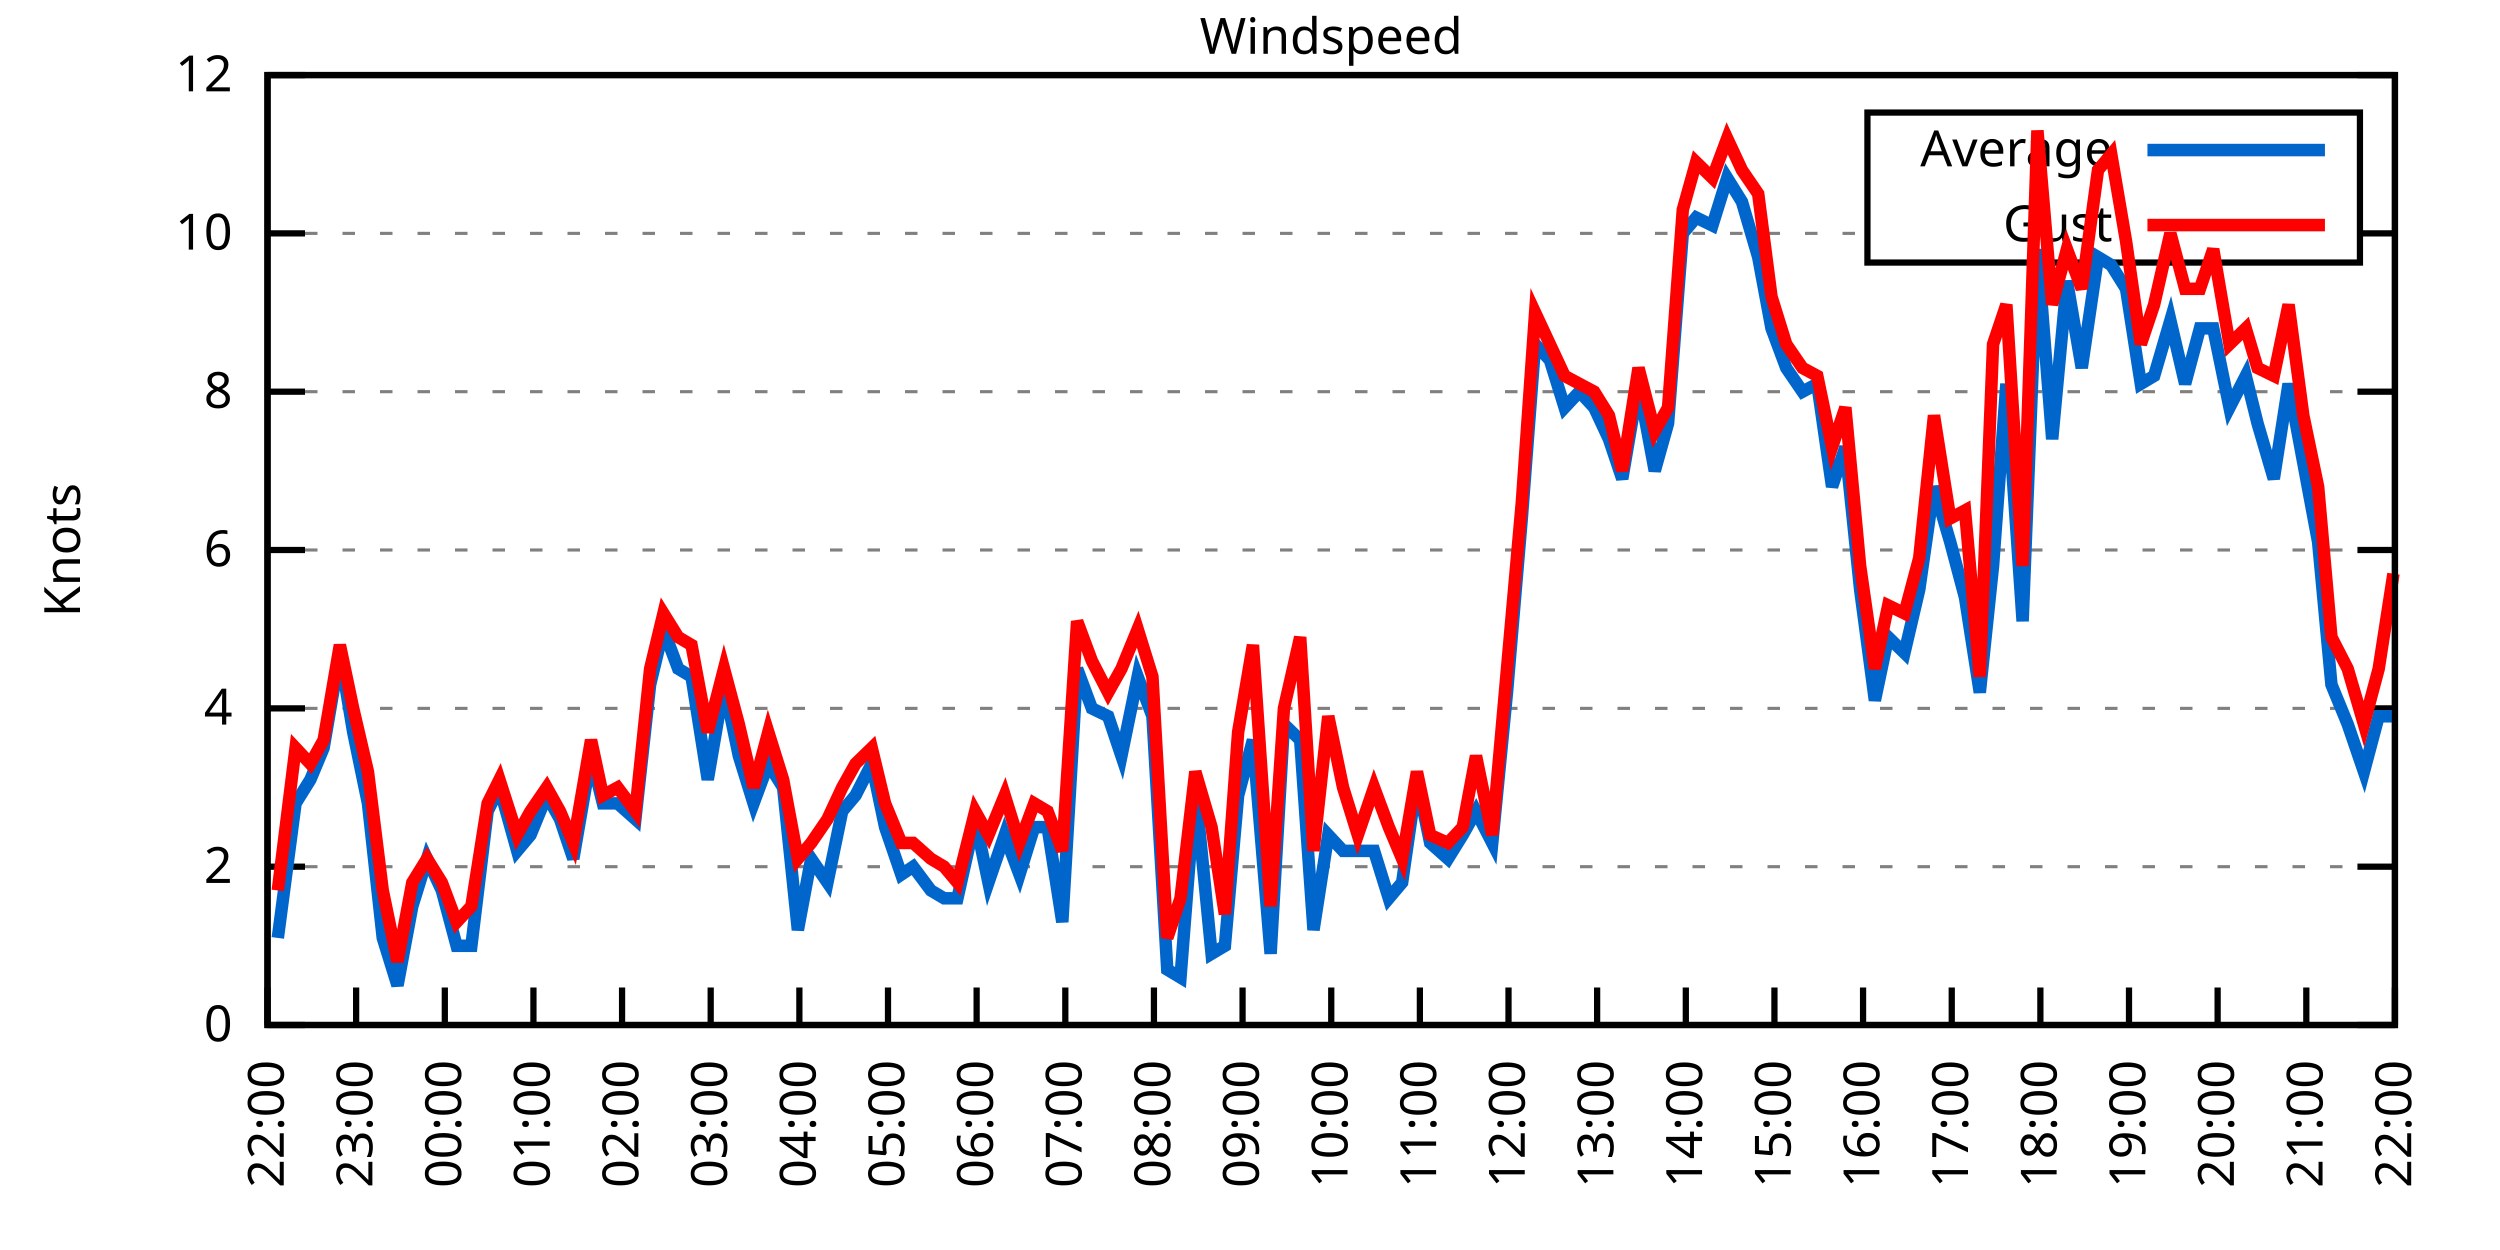
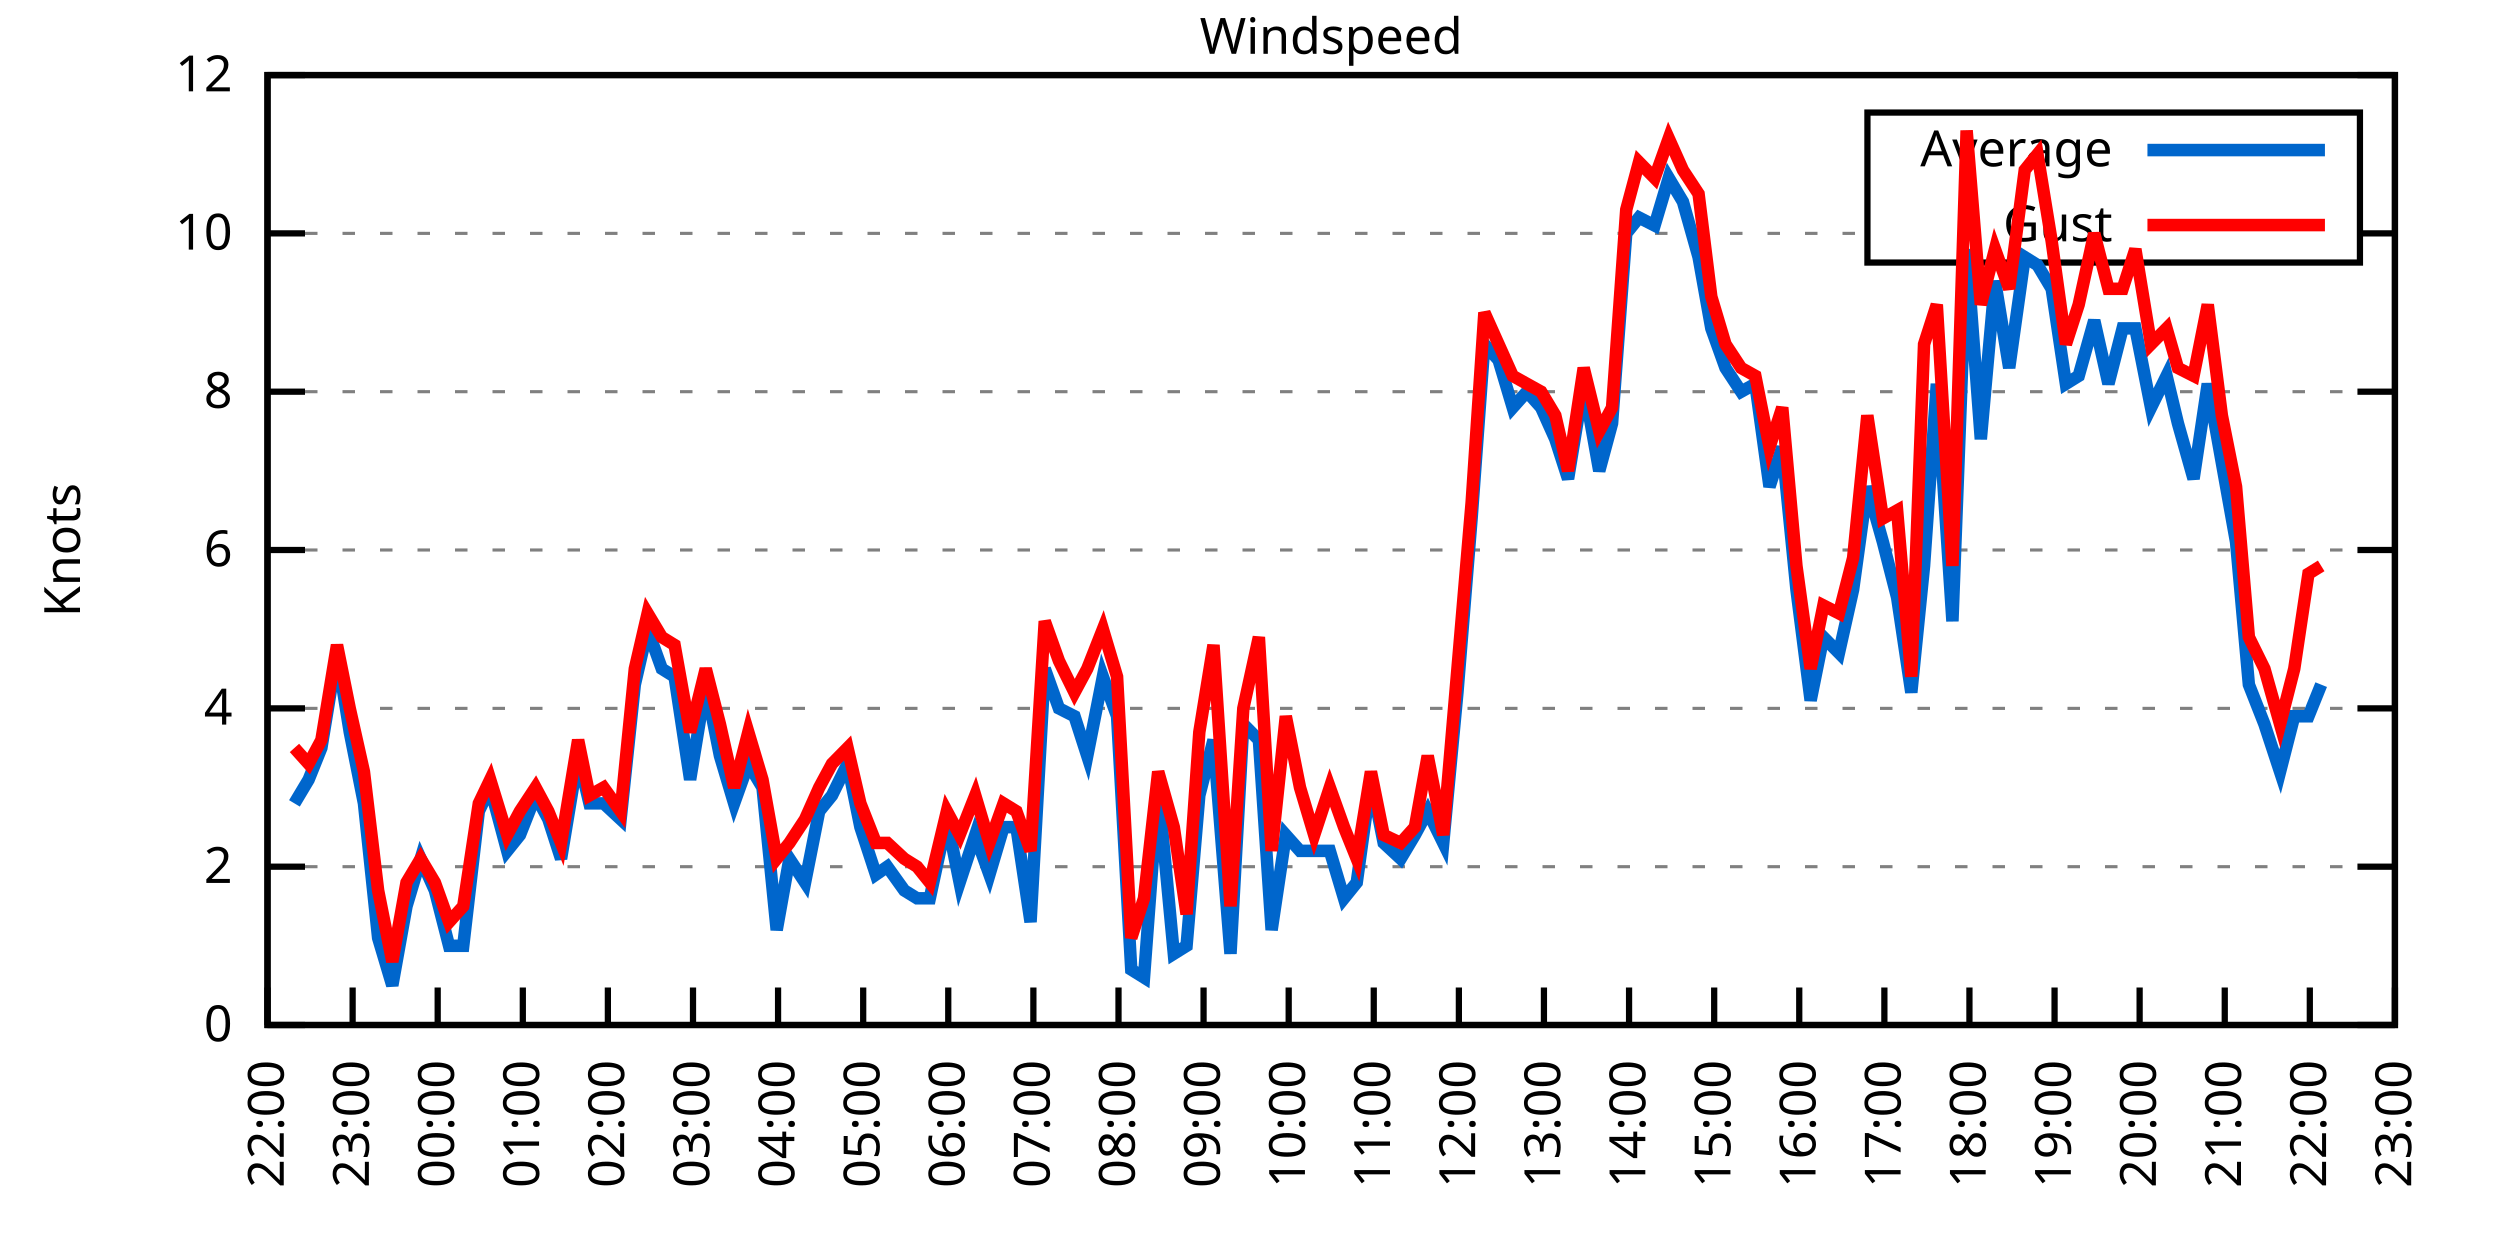
<svg xmlns="http://www.w3.org/2000/svg" xmlns:xlink="http://www.w3.org/1999/xlink" width="400" height="200" viewBox="0 0 400 200">
  <g id="gnuplot_canvas">
    <rect x="0" y="0" width="400" height="200" fill="none" />
    <defs>
      <circle id="gpDot" r="0.5" stroke-width="0.5" stroke="currentColor" />
      <path id="gpPt0" stroke-width="0.333" stroke="currentColor" d="M-1,0 h2 M0,-1 v2" />
      <path id="gpPt1" stroke-width="0.333" stroke="currentColor" d="M-1,-1 L1,1 M1,-1 L-1,1" />
      <path id="gpPt2" stroke-width="0.333" stroke="currentColor" d="M-1,0 L1,0 M0,-1 L0,1 M-1,-1 L1,1 M-1,1 L1,-1" />
      <rect id="gpPt3" stroke-width="0.333" stroke="currentColor" x="-1" y="-1" width="2" height="2" />
      <rect id="gpPt4" stroke-width="0.333" stroke="currentColor" fill="currentColor" x="-1" y="-1" width="2" height="2" />
      <circle id="gpPt5" stroke-width="0.333" stroke="currentColor" cx="0" cy="0" r="1" />
      <use xlink:href="#gpPt5" id="gpPt6" fill="currentColor" stroke="none" />
      <path id="gpPt7" stroke-width="0.333" stroke="currentColor" d="M0,-1.33 L-1.33,0.67 L1.33,0.67 z" />
      <use xlink:href="#gpPt7" id="gpPt8" fill="currentColor" stroke="none" />
      <use xlink:href="#gpPt7" id="gpPt9" stroke="currentColor" transform="rotate(180)" />
      <use xlink:href="#gpPt9" id="gpPt10" fill="currentColor" stroke="none" />
      <use xlink:href="#gpPt3" id="gpPt11" stroke="currentColor" transform="rotate(45)" />
      <use xlink:href="#gpPt11" id="gpPt12" fill="currentColor" stroke="none" />
      <path id="gpPt13" stroke-width="0.333" stroke="currentColor" d="M0,1.330 L1.265,0.411 L0.782,-1.067 L-0.782,-1.076 L-1.265,0.411 z" />
      <use xlink:href="#gpPt13" id="gpPt14" fill="currentColor" stroke="none" />
      <filter id="textbox" filterUnits="objectBoundingBox" x="0" y="0" height="1" width="1">
        <feFlood flood-color="white" flood-opacity="1" result="bgnd" />
        <feComposite in="SourceGraphic" in2="bgnd" operator="atop" />
      </filter>
      <filter id="greybox" filterUnits="objectBoundingBox" x="0" y="0" height="1" width="1">
        <feFlood flood-color="lightgrey" flood-opacity="1" result="grey" />
        <feComposite in="SourceGraphic" in2="grey" operator="atop" />
      </filter>
    </defs>
    <g fill="none" color="white" stroke="currentColor" stroke-width="1.00" stroke-linecap="butt" stroke-linejoin="miter">
</g>
    <g fill="none" color="black" stroke="currentColor" stroke-width="1.00" stroke-linecap="butt" stroke-linejoin="miter">
      <g stroke="none" shape-rendering="crispEdges">
        <polygon fill="rgb(255, 255, 255)" points="42.80,164.00 383.18,164.00 383.18,12.02 42.80,12.02 " />
      </g>
    </g>
    <g fill="none" color="black" stroke="currentColor" stroke-width="1.00" stroke-linecap="butt" stroke-linejoin="miter">
</g>
    <g fill="none" color="black" stroke="black" stroke-width="0.50" stroke-linecap="butt" stroke-linejoin="miter">
</g>
    <g fill="none" color="gray" stroke="currentColor" stroke-width="0.50" stroke-linecap="butt" stroke-linejoin="miter">
      <path stroke="gray" stroke-dasharray="2,4" class="gridline" d="M42.80,164.00 L383.19,164.00  " />
    </g>
    <g fill="none" color="gray" stroke="gray" stroke-width="1.00" stroke-linecap="butt" stroke-linejoin="miter">
</g>
    <g fill="none" color="black" stroke="currentColor" stroke-width="1.00" stroke-linecap="butt" stroke-linejoin="miter">
      <path stroke="black" d="M42.80,164.00 L48.80,164.00 M383.19,164.00 L377.19,164.00  " />
      <g transform="translate(37.20,166.60)" stroke="none" fill="black" font-family="Sans" font-size="8.00" text-anchor="end">
        <text>
          <tspan font-family="Sans"> 0</tspan>
        </text>
      </g>
    </g>
    <g fill="none" color="black" stroke="currentColor" stroke-width="1.00" stroke-linecap="butt" stroke-linejoin="miter">
</g>
    <g fill="none" color="black" stroke="black" stroke-width="0.50" stroke-linecap="butt" stroke-linejoin="miter">
</g>
    <g fill="none" color="gray" stroke="currentColor" stroke-width="0.50" stroke-linecap="butt" stroke-linejoin="miter">
      <path stroke="gray" stroke-dasharray="2,4" class="gridline" d="M42.80,138.67 L383.19,138.67  " />
    </g>
    <g fill="none" color="gray" stroke="gray" stroke-width="1.00" stroke-linecap="butt" stroke-linejoin="miter">
</g>
    <g fill="none" color="black" stroke="currentColor" stroke-width="1.00" stroke-linecap="butt" stroke-linejoin="miter">
      <path stroke="black" d="M42.80,138.67 L48.80,138.67 M383.19,138.67 L377.19,138.67  " />
      <g transform="translate(37.20,141.27)" stroke="none" fill="black" font-family="Sans" font-size="8.00" text-anchor="end">
        <text>
          <tspan font-family="Sans"> 2</tspan>
        </text>
      </g>
    </g>
    <g fill="none" color="black" stroke="currentColor" stroke-width="1.00" stroke-linecap="butt" stroke-linejoin="miter">
</g>
    <g fill="none" color="black" stroke="black" stroke-width="0.50" stroke-linecap="butt" stroke-linejoin="miter">
</g>
    <g fill="none" color="gray" stroke="currentColor" stroke-width="0.50" stroke-linecap="butt" stroke-linejoin="miter">
      <path stroke="gray" stroke-dasharray="2,4" class="gridline" d="M42.80,113.34 L383.19,113.34  " />
    </g>
    <g fill="none" color="gray" stroke="gray" stroke-width="1.00" stroke-linecap="butt" stroke-linejoin="miter">
</g>
    <g fill="none" color="black" stroke="currentColor" stroke-width="1.00" stroke-linecap="butt" stroke-linejoin="miter">
      <path stroke="black" d="M42.80,113.34 L48.80,113.34 M383.19,113.34 L377.19,113.34  " />
      <g transform="translate(37.20,115.94)" stroke="none" fill="black" font-family="Sans" font-size="8.00" text-anchor="end">
        <text>
          <tspan font-family="Sans"> 4</tspan>
        </text>
      </g>
    </g>
    <g fill="none" color="black" stroke="currentColor" stroke-width="1.00" stroke-linecap="butt" stroke-linejoin="miter">
</g>
    <g fill="none" color="black" stroke="black" stroke-width="0.50" stroke-linecap="butt" stroke-linejoin="miter">
</g>
    <g fill="none" color="gray" stroke="currentColor" stroke-width="0.50" stroke-linecap="butt" stroke-linejoin="miter">
      <path stroke="gray" stroke-dasharray="2,4" class="gridline" d="M42.80,88.00 L383.19,88.00  " />
    </g>
    <g fill="none" color="gray" stroke="gray" stroke-width="1.00" stroke-linecap="butt" stroke-linejoin="miter">
</g>
    <g fill="none" color="black" stroke="currentColor" stroke-width="1.00" stroke-linecap="butt" stroke-linejoin="miter">
      <path stroke="black" d="M42.80,88.00 L48.80,88.00 M383.19,88.00 L377.19,88.00  " />
      <g transform="translate(37.20,90.60)" stroke="none" fill="black" font-family="Sans" font-size="8.00" text-anchor="end">
        <text>
          <tspan font-family="Sans"> 6</tspan>
        </text>
      </g>
    </g>
    <g fill="none" color="black" stroke="currentColor" stroke-width="1.00" stroke-linecap="butt" stroke-linejoin="miter">
</g>
    <g fill="none" color="black" stroke="black" stroke-width="0.50" stroke-linecap="butt" stroke-linejoin="miter">
</g>
    <g fill="none" color="gray" stroke="currentColor" stroke-width="0.50" stroke-linecap="butt" stroke-linejoin="miter">
      <path stroke="gray" stroke-dasharray="2,4" class="gridline" d="M42.80,62.67 L383.19,62.67  " />
    </g>
    <g fill="none" color="gray" stroke="gray" stroke-width="1.00" stroke-linecap="butt" stroke-linejoin="miter">
</g>
    <g fill="none" color="black" stroke="currentColor" stroke-width="1.00" stroke-linecap="butt" stroke-linejoin="miter">
      <path stroke="black" d="M42.80,62.67 L48.80,62.67 M383.19,62.67 L377.19,62.67  " />
      <g transform="translate(37.20,65.27)" stroke="none" fill="black" font-family="Sans" font-size="8.00" text-anchor="end">
        <text>
          <tspan font-family="Sans"> 8</tspan>
        </text>
      </g>
    </g>
    <g fill="none" color="black" stroke="currentColor" stroke-width="1.00" stroke-linecap="butt" stroke-linejoin="miter">
</g>
    <g fill="none" color="black" stroke="black" stroke-width="0.50" stroke-linecap="butt" stroke-linejoin="miter">
</g>
    <g fill="none" color="gray" stroke="currentColor" stroke-width="0.50" stroke-linecap="butt" stroke-linejoin="miter">
      <path stroke="gray" stroke-dasharray="2,4" class="gridline" d="M42.80,37.34 L298.79,37.34 M377.59,37.34 L383.19,37.34  " />
    </g>
    <g fill="none" color="gray" stroke="gray" stroke-width="1.00" stroke-linecap="butt" stroke-linejoin="miter">
</g>
    <g fill="none" color="black" stroke="currentColor" stroke-width="1.00" stroke-linecap="butt" stroke-linejoin="miter">
      <path stroke="black" d="M42.80,37.34 L48.80,37.34 M383.19,37.34 L377.19,37.34  " />
      <g transform="translate(37.20,39.94)" stroke="none" fill="black" font-family="Sans" font-size="8.00" text-anchor="end">
        <text>
          <tspan font-family="Sans"> 10</tspan>
        </text>
      </g>
    </g>
    <g fill="none" color="black" stroke="currentColor" stroke-width="1.00" stroke-linecap="butt" stroke-linejoin="miter">
</g>
    <g fill="none" color="black" stroke="black" stroke-width="0.50" stroke-linecap="butt" stroke-linejoin="miter">
</g>
    <g fill="none" color="gray" stroke="currentColor" stroke-width="0.50" stroke-linecap="butt" stroke-linejoin="miter">
      <path stroke="gray" stroke-dasharray="2,4" class="gridline" d="M42.80,12.01 L383.19,12.01  " />
    </g>
    <g fill="none" color="gray" stroke="gray" stroke-width="1.00" stroke-linecap="butt" stroke-linejoin="miter">
</g>
    <g fill="none" color="black" stroke="currentColor" stroke-width="1.00" stroke-linecap="butt" stroke-linejoin="miter">
      <path stroke="black" d="M42.80,12.01 L48.80,12.01 M383.19,12.01 L377.19,12.01  " />
      <g transform="translate(37.20,14.61)" stroke="none" fill="black" font-family="Sans" font-size="8.00" text-anchor="end">
        <text>
          <tspan font-family="Sans"> 12</tspan>
        </text>
      </g>
    </g>
    <g fill="none" color="black" stroke="currentColor" stroke-width="1.00" stroke-linecap="butt" stroke-linejoin="miter">
      <path stroke="black" d="M42.80,164.00 L42.80,158.00  " />
      <g transform="translate(45.40,169.60) rotate(270.00)" stroke="none" fill="black" font-family="Sans" font-size="8.00" text-anchor="end">
        <text>
          <tspan font-family="Sans">22:00</tspan>
        </text>
      </g>
    </g>
    <g fill="none" color="black" stroke="currentColor" stroke-width="1.00" stroke-linecap="butt" stroke-linejoin="miter">
-       <path stroke="black" d="M56.98,164.00 L56.98,158.00  " />
-       <g transform="translate(59.58,169.60) rotate(270.00)" stroke="none" fill="black" font-family="Sans" font-size="8.00" text-anchor="end">
+       <path stroke="black" d="M56.42,164.00 L56.42,158.00  " />
+       <g transform="translate(59.02,169.60) rotate(270.00)" stroke="none" fill="black" font-family="Sans" font-size="8.00" text-anchor="end">
        <text>
          <tspan font-family="Sans">23:00</tspan>
        </text>
      </g>
    </g>
    <g fill="none" color="black" stroke="currentColor" stroke-width="1.00" stroke-linecap="butt" stroke-linejoin="miter">
-       <path stroke="black" d="M71.17,164.00 L71.17,158.00  " />
-       <g transform="translate(73.77,169.60) rotate(270.00)" stroke="none" fill="black" font-family="Sans" font-size="8.00" text-anchor="end">
+       <path stroke="black" d="M70.03,164.00 L70.03,158.00  " />
+       <g transform="translate(72.63,169.60) rotate(270.00)" stroke="none" fill="black" font-family="Sans" font-size="8.00" text-anchor="end">
        <text>
          <tspan font-family="Sans">00:00</tspan>
        </text>
      </g>
    </g>
    <g fill="none" color="black" stroke="currentColor" stroke-width="1.00" stroke-linecap="butt" stroke-linejoin="miter">
-       <path stroke="black" d="M85.35,164.00 L85.35,158.00  " />
-       <g transform="translate(87.95,169.60) rotate(270.00)" stroke="none" fill="black" font-family="Sans" font-size="8.00" text-anchor="end">
+       <path stroke="black" d="M83.65,164.00 L83.65,158.00  " />
+       <g transform="translate(86.25,169.60) rotate(270.00)" stroke="none" fill="black" font-family="Sans" font-size="8.00" text-anchor="end">
        <text>
          <tspan font-family="Sans">01:00</tspan>
        </text>
      </g>
    </g>
    <g fill="none" color="black" stroke="currentColor" stroke-width="1.00" stroke-linecap="butt" stroke-linejoin="miter">
-       <path stroke="black" d="M99.53,164.00 L99.53,158.00  " />
-       <g transform="translate(102.13,169.60) rotate(270.00)" stroke="none" fill="black" font-family="Sans" font-size="8.00" text-anchor="end">
+       <path stroke="black" d="M97.26,164.00 L97.26,158.00  " />
+       <g transform="translate(99.86,169.60) rotate(270.00)" stroke="none" fill="black" font-family="Sans" font-size="8.00" text-anchor="end">
        <text>
          <tspan font-family="Sans">02:00</tspan>
        </text>
      </g>
    </g>
    <g fill="none" color="black" stroke="currentColor" stroke-width="1.00" stroke-linecap="butt" stroke-linejoin="miter">
-       <path stroke="black" d="M113.71,164.00 L113.71,158.00  " />
-       <g transform="translate(116.31,169.60) rotate(270.00)" stroke="none" fill="black" font-family="Sans" font-size="8.00" text-anchor="end">
+       <path stroke="black" d="M110.88,164.00 L110.88,158.00  " />
+       <g transform="translate(113.48,169.60) rotate(270.00)" stroke="none" fill="black" font-family="Sans" font-size="8.00" text-anchor="end">
        <text>
          <tspan font-family="Sans">03:00</tspan>
        </text>
      </g>
    </g>
    <g fill="none" color="black" stroke="currentColor" stroke-width="1.00" stroke-linecap="butt" stroke-linejoin="miter">
-       <path stroke="black" d="M127.90,164.00 L127.90,158.00  " />
-       <g transform="translate(130.50,169.60) rotate(270.00)" stroke="none" fill="black" font-family="Sans" font-size="8.00" text-anchor="end">
+       <path stroke="black" d="M124.49,164.00 L124.49,158.00  " />
+       <g transform="translate(127.09,169.60) rotate(270.00)" stroke="none" fill="black" font-family="Sans" font-size="8.00" text-anchor="end">
        <text>
          <tspan font-family="Sans">04:00</tspan>
        </text>
      </g>
    </g>
    <g fill="none" color="black" stroke="currentColor" stroke-width="1.00" stroke-linecap="butt" stroke-linejoin="miter">
-       <path stroke="black" d="M142.08,164.00 L142.08,158.00  " />
-       <g transform="translate(144.68,169.60) rotate(270.00)" stroke="none" fill="black" font-family="Sans" font-size="8.00" text-anchor="end">
+       <path stroke="black" d="M138.11,164.00 L138.11,158.00  " />
+       <g transform="translate(140.71,169.60) rotate(270.00)" stroke="none" fill="black" font-family="Sans" font-size="8.00" text-anchor="end">
        <text>
          <tspan font-family="Sans">05:00</tspan>
        </text>
      </g>
    </g>
    <g fill="none" color="black" stroke="currentColor" stroke-width="1.00" stroke-linecap="butt" stroke-linejoin="miter">
-       <path stroke="black" d="M156.26,164.00 L156.26,158.00  " />
-       <g transform="translate(158.86,169.60) rotate(270.00)" stroke="none" fill="black" font-family="Sans" font-size="8.00" text-anchor="end">
+       <path stroke="black" d="M151.72,164.00 L151.72,158.00  " />
+       <g transform="translate(154.32,169.60) rotate(270.00)" stroke="none" fill="black" font-family="Sans" font-size="8.00" text-anchor="end">
        <text>
          <tspan font-family="Sans">06:00</tspan>
        </text>
      </g>
    </g>
    <g fill="none" color="black" stroke="currentColor" stroke-width="1.00" stroke-linecap="butt" stroke-linejoin="miter">
-       <path stroke="black" d="M170.45,164.00 L170.45,158.00  " />
-       <g transform="translate(173.05,169.60) rotate(270.00)" stroke="none" fill="black" font-family="Sans" font-size="8.00" text-anchor="end">
+       <path stroke="black" d="M165.34,164.00 L165.34,158.00  " />
+       <g transform="translate(167.94,169.60) rotate(270.00)" stroke="none" fill="black" font-family="Sans" font-size="8.00" text-anchor="end">
        <text>
          <tspan font-family="Sans">07:00</tspan>
        </text>
      </g>
    </g>
    <g fill="none" color="black" stroke="currentColor" stroke-width="1.00" stroke-linecap="butt" stroke-linejoin="miter">
-       <path stroke="black" d="M184.63,164.00 L184.63,158.00  " />
-       <g transform="translate(187.23,169.60) rotate(270.00)" stroke="none" fill="black" font-family="Sans" font-size="8.00" text-anchor="end">
+       <path stroke="black" d="M178.96,164.00 L178.96,158.00  " />
+       <g transform="translate(181.56,169.60) rotate(270.00)" stroke="none" fill="black" font-family="Sans" font-size="8.00" text-anchor="end">
        <text>
          <tspan font-family="Sans">08:00</tspan>
        </text>
      </g>
    </g>
    <g fill="none" color="black" stroke="currentColor" stroke-width="1.00" stroke-linecap="butt" stroke-linejoin="miter">
-       <path stroke="black" d="M198.81,164.00 L198.81,158.00  " />
-       <g transform="translate(201.41,169.60) rotate(270.00)" stroke="none" fill="black" font-family="Sans" font-size="8.00" text-anchor="end">
+       <path stroke="black" d="M192.57,164.00 L192.57,158.00  " />
+       <g transform="translate(195.17,169.60) rotate(270.00)" stroke="none" fill="black" font-family="Sans" font-size="8.00" text-anchor="end">
        <text>
          <tspan font-family="Sans">09:00</tspan>
        </text>
      </g>
    </g>
    <g fill="none" color="black" stroke="currentColor" stroke-width="1.00" stroke-linecap="butt" stroke-linejoin="miter">
-       <path stroke="black" d="M213.00,164.00 L213.00,158.00  " />
-       <g transform="translate(215.60,169.60) rotate(270.00)" stroke="none" fill="black" font-family="Sans" font-size="8.00" text-anchor="end">
+       <path stroke="black" d="M206.19,164.00 L206.19,158.00  " />
+       <g transform="translate(208.79,169.60) rotate(270.00)" stroke="none" fill="black" font-family="Sans" font-size="8.00" text-anchor="end">
        <text>
          <tspan font-family="Sans">10:00</tspan>
        </text>
      </g>
    </g>
    <g fill="none" color="black" stroke="currentColor" stroke-width="1.00" stroke-linecap="butt" stroke-linejoin="miter">
-       <path stroke="black" d="M227.18,164.00 L227.18,158.00  " />
-       <g transform="translate(229.78,169.60) rotate(270.00)" stroke="none" fill="black" font-family="Sans" font-size="8.00" text-anchor="end">
+       <path stroke="black" d="M219.80,164.00 L219.80,158.00  " />
+       <g transform="translate(222.40,169.60) rotate(270.00)" stroke="none" fill="black" font-family="Sans" font-size="8.00" text-anchor="end">
        <text>
          <tspan font-family="Sans">11:00</tspan>
        </text>
      </g>
    </g>
    <g fill="none" color="black" stroke="currentColor" stroke-width="1.00" stroke-linecap="butt" stroke-linejoin="miter">
-       <path stroke="black" d="M241.36,164.00 L241.36,158.00  " />
-       <g transform="translate(243.96,169.60) rotate(270.00)" stroke="none" fill="black" font-family="Sans" font-size="8.00" text-anchor="end">
+       <path stroke="black" d="M233.42,164.00 L233.42,158.00  " />
+       <g transform="translate(236.02,169.60) rotate(270.00)" stroke="none" fill="black" font-family="Sans" font-size="8.00" text-anchor="end">
        <text>
          <tspan font-family="Sans">12:00</tspan>
        </text>
      </g>
    </g>
    <g fill="none" color="black" stroke="currentColor" stroke-width="1.00" stroke-linecap="butt" stroke-linejoin="miter">
-       <path stroke="black" d="M255.54,164.00 L255.54,158.00  " />
-       <g transform="translate(258.14,169.60) rotate(270.00)" stroke="none" fill="black" font-family="Sans" font-size="8.00" text-anchor="end">
+       <path stroke="black" d="M247.03,164.00 L247.03,158.00  " />
+       <g transform="translate(249.63,169.60) rotate(270.00)" stroke="none" fill="black" font-family="Sans" font-size="8.00" text-anchor="end">
        <text>
          <tspan font-family="Sans">13:00</tspan>
        </text>
      </g>
    </g>
    <g fill="none" color="black" stroke="currentColor" stroke-width="1.00" stroke-linecap="butt" stroke-linejoin="miter">
-       <path stroke="black" d="M269.73,164.00 L269.73,158.00  " />
-       <g transform="translate(272.33,169.60) rotate(270.00)" stroke="none" fill="black" font-family="Sans" font-size="8.00" text-anchor="end">
+       <path stroke="black" d="M260.65,164.00 L260.65,158.00  " />
+       <g transform="translate(263.25,169.60) rotate(270.00)" stroke="none" fill="black" font-family="Sans" font-size="8.00" text-anchor="end">
        <text>
          <tspan font-family="Sans">14:00</tspan>
        </text>
      </g>
    </g>
    <g fill="none" color="black" stroke="currentColor" stroke-width="1.00" stroke-linecap="butt" stroke-linejoin="miter">
-       <path stroke="black" d="M283.91,164.00 L283.91,158.00  " />
-       <g transform="translate(286.51,169.60) rotate(270.00)" stroke="none" fill="black" font-family="Sans" font-size="8.00" text-anchor="end">
+       <path stroke="black" d="M274.27,164.00 L274.27,158.00  " />
+       <g transform="translate(276.87,169.60) rotate(270.00)" stroke="none" fill="black" font-family="Sans" font-size="8.00" text-anchor="end">
        <text>
          <tspan font-family="Sans">15:00</tspan>
        </text>
      </g>
    </g>
    <g fill="none" color="black" stroke="currentColor" stroke-width="1.00" stroke-linecap="butt" stroke-linejoin="miter">
-       <path stroke="black" d="M298.09,164.00 L298.09,158.00  " />
-       <g transform="translate(300.69,169.60) rotate(270.00)" stroke="none" fill="black" font-family="Sans" font-size="8.00" text-anchor="end">
+       <path stroke="black" d="M287.88,164.00 L287.88,158.00  " />
+       <g transform="translate(290.48,169.60) rotate(270.00)" stroke="none" fill="black" font-family="Sans" font-size="8.00" text-anchor="end">
        <text>
          <tspan font-family="Sans">16:00</tspan>
        </text>
      </g>
    </g>
    <g fill="none" color="black" stroke="currentColor" stroke-width="1.00" stroke-linecap="butt" stroke-linejoin="miter">
-       <path stroke="black" d="M312.28,164.00 L312.28,158.00  " />
-       <g transform="translate(314.88,169.60) rotate(270.00)" stroke="none" fill="black" font-family="Sans" font-size="8.00" text-anchor="end">
+       <path stroke="black" d="M301.50,164.00 L301.50,158.00  " />
+       <g transform="translate(304.10,169.60) rotate(270.00)" stroke="none" fill="black" font-family="Sans" font-size="8.00" text-anchor="end">
        <text>
          <tspan font-family="Sans">17:00</tspan>
        </text>
      </g>
    </g>
    <g fill="none" color="black" stroke="currentColor" stroke-width="1.00" stroke-linecap="butt" stroke-linejoin="miter">
-       <path stroke="black" d="M326.46,164.00 L326.46,158.00  " />
-       <g transform="translate(329.06,169.60) rotate(270.00)" stroke="none" fill="black" font-family="Sans" font-size="8.00" text-anchor="end">
+       <path stroke="black" d="M315.11,164.00 L315.11,158.00  " />
+       <g transform="translate(317.71,169.60) rotate(270.00)" stroke="none" fill="black" font-family="Sans" font-size="8.00" text-anchor="end">
        <text>
          <tspan font-family="Sans">18:00</tspan>
        </text>
      </g>
    </g>
    <g fill="none" color="black" stroke="currentColor" stroke-width="1.00" stroke-linecap="butt" stroke-linejoin="miter">
-       <path stroke="black" d="M340.64,164.00 L340.64,158.00  " />
-       <g transform="translate(343.24,169.60) rotate(270.00)" stroke="none" fill="black" font-family="Sans" font-size="8.00" text-anchor="end">
+       <path stroke="black" d="M328.73,164.00 L328.73,158.00  " />
+       <g transform="translate(331.33,169.60) rotate(270.00)" stroke="none" fill="black" font-family="Sans" font-size="8.00" text-anchor="end">
        <text>
          <tspan font-family="Sans">19:00</tspan>
        </text>
      </g>
    </g>
    <g fill="none" color="black" stroke="currentColor" stroke-width="1.00" stroke-linecap="butt" stroke-linejoin="miter">
-       <path stroke="black" d="M354.82,164.00 L354.82,158.00  " />
-       <g transform="translate(357.42,169.60) rotate(270.00)" stroke="none" fill="black" font-family="Sans" font-size="8.00" text-anchor="end">
+       <path stroke="black" d="M342.34,164.00 L342.34,158.00  " />
+       <g transform="translate(344.94,169.60) rotate(270.00)" stroke="none" fill="black" font-family="Sans" font-size="8.00" text-anchor="end">
        <text>
          <tspan font-family="Sans">20:00</tspan>
        </text>
      </g>
    </g>
    <g fill="none" color="black" stroke="currentColor" stroke-width="1.00" stroke-linecap="butt" stroke-linejoin="miter">
-       <path stroke="black" d="M369.01,164.00 L369.01,158.00  " />
-       <g transform="translate(371.61,169.60) rotate(270.00)" stroke="none" fill="black" font-family="Sans" font-size="8.00" text-anchor="end">
+       <path stroke="black" d="M355.96,164.00 L355.96,158.00  " />
+       <g transform="translate(358.56,169.60) rotate(270.00)" stroke="none" fill="black" font-family="Sans" font-size="8.00" text-anchor="end">
        <text>
          <tspan font-family="Sans">21:00</tspan>
+         </text>
+       </g>
+     </g>
+     <g fill="none" color="black" stroke="currentColor" stroke-width="1.00" stroke-linecap="butt" stroke-linejoin="miter">
+       <path stroke="black" d="M369.57,164.00 L369.57,158.00  " />
+       <g transform="translate(372.17,169.60) rotate(270.00)" stroke="none" fill="black" font-family="Sans" font-size="8.00" text-anchor="end">
+         <text>
+           <tspan font-family="Sans">22:00</tspan>
        </text>
      </g>
    </g>
    <g fill="none" color="black" stroke="currentColor" stroke-width="1.00" stroke-linecap="butt" stroke-linejoin="miter">
      <path stroke="black" d="M383.19,164.00 L383.19,158.00  " />
      <g transform="translate(385.79,169.60) rotate(270.00)" stroke="none" fill="black" font-family="Sans" font-size="8.00" text-anchor="end">
        <text>
-           <tspan font-family="Sans">22:00</tspan>
+           <tspan font-family="Sans">23:00</tspan>
        </text>
      </g>
    </g>
    <g fill="none" color="black" stroke="currentColor" stroke-width="1.00" stroke-linecap="butt" stroke-linejoin="miter">
</g>
    <g fill="none" color="black" stroke="currentColor" stroke-width="1.00" stroke-linecap="butt" stroke-linejoin="miter">
      <path stroke="black" d="M42.80,12.01 L42.80,164.00 L383.19,164.00 L383.19,12.01 L42.80,12.01 Z  " />
    </g>
    <g fill="none" color="black" stroke="currentColor" stroke-width="1.00" stroke-linecap="butt" stroke-linejoin="miter">
</g>
    <g fill="none" color="black" stroke="currentColor" stroke-width="1.00" stroke-linecap="butt" stroke-linejoin="miter">
      <path stroke="black" d="M298.79,42.01 L298.79,18.01 L377.59,18.01 L377.59,42.01 L298.79,42.01 Z  " />
    </g>
    <g id="Windspeed_plot_1">
      <g fill="none" color="white" stroke="black" stroke-width="2.00" stroke-linecap="butt" stroke-linejoin="miter">
</g>
      <g fill="none" color="black" stroke="currentColor" stroke-width="2.00" stroke-linecap="butt" stroke-linejoin="miter">
        <g transform="translate(337.99,26.61)" stroke="none" fill="black" font-family="Sans" font-size="8.00" text-anchor="end">
          <text>
            <tspan font-family="Sans">Average</tspan>
          </text>
        </g>
      </g>
      <g fill="none" color="black" stroke="currentColor" stroke-width="2.00" stroke-linecap="butt" stroke-linejoin="miter">
-         <path stroke="rgb(  0, 102, 204)" d="M343.59,24.01 L371.99,24.01 M44.45,150.07 L47.29,128.54 L49.66,124.74 L51.78,119.67 L54.38,104.47 L56.51,117.14   L58.87,128.54 L61.24,150.07 L63.60,157.67 L65.97,145.00 L68.33,137.40 L70.69,142.47 L73.06,151.33 L75.42,151.33   L78.02,129.80 L79.91,126.00 L82.75,136.14 L84.88,133.60 L87.48,127.27 L89.60,131.07 L91.73,137.40 L94.57,120.94   L96.46,128.54 L98.82,128.54 L101.66,131.07 L104.02,109.54 L106.15,100.67 L108.51,107.00 L110.64,108.27 L113.24,124.74   L115.84,109.54 L118.21,120.94 L120.57,128.54 L122.93,122.20 L125.30,126.00 L127.66,148.80 L129.79,137.40 L132.39,141.20   L134.75,129.80 L136.88,127.27 L139.48,122.20 L141.61,132.34 L144.21,139.93 L146.10,138.67 L148.94,142.47 L151.06,143.73   L153.19,143.73 L156.03,131.07 L158.15,141.20 L160.75,133.60 L163.12,139.93 L165.48,132.34 L167.61,132.34 L169.97,147.53   L172.34,107.00 L174.70,113.34 L177.30,114.60 L179.43,120.94 L182.03,108.27 L184.39,114.60 L186.76,155.13 L188.88,156.40   L191.25,126.00 L193.85,152.60 L195.98,151.33 L198.10,127.27 L200.47,118.40 L203.30,152.60 L205.43,115.87 L208.03,118.40   L210.16,148.80 L212.52,133.60 L214.89,136.14 L217.25,136.14 L219.85,136.14 L222.21,143.73 L224.34,141.20 L226.71,124.74   L228.83,134.87 L231.67,137.40 L234.03,133.60 L236.16,129.80 L238.76,134.87 L241.12,110.80 L243.49,82.94 L245.62,55.07   L247.98,57.61 L250.34,65.21 L252.71,62.67 L255.07,65.21 L257.43,70.27 L259.56,76.61 L262.16,61.41 L264.76,75.34   L266.89,67.74 L269.25,37.34 L271.38,34.81 L273.98,36.08 L276.35,28.48 L278.71,32.28 L281.31,41.14 L283.44,52.54   L285.80,58.87 L288.40,62.67 L290.76,61.41 L293.13,77.87 L295.26,71.54 L297.62,94.34 L299.98,112.07 L302.11,101.94   L304.71,104.47 L307.08,94.34 L309.44,77.87 L312.04,86.74 L314.40,95.60 L316.77,110.80 L318.89,90.54 L321.02,61.41   L323.62,99.40 L325.99,39.87 L328.35,70.27 L330.71,44.94 L333.08,58.87 L335.68,41.14 L337.80,42.41 L340.17,46.21   L342.53,61.41 L344.66,60.14 L347.26,51.27 L349.62,61.41 L351.99,52.54 L354.12,52.54 L356.72,65.21 L359.32,60.14   L361.21,67.74 L363.81,76.61 L366.17,61.41 L368.53,74.07 L370.90,86.74 L373.03,109.54 L375.63,115.87 L378.23,123.47   L380.59,114.60 L382.95,114.60  " />
+         <path stroke="rgb(  0, 102, 204)" d="M343.59,24.01 L371.99,24.01 M47.11,128.54 L49.38,124.74 L51.42,119.67 L53.92,104.47 L55.96,117.14 L58.23,128.54   L60.50,150.07 L62.77,157.67 L65.04,145.00 L67.31,137.40 L69.58,142.47 L71.85,151.33 L74.12,151.33 L76.61,129.80   L78.43,126.00 L81.15,136.14 L83.19,133.60 L85.69,127.27 L87.73,131.07 L89.77,137.40 L92.50,120.94 L94.31,128.54   L96.58,128.54 L99.30,131.07 L101.57,109.54 L103.62,100.67 L105.89,107.00 L107.93,108.27 L110.42,124.74 L112.92,109.54   L115.19,120.94 L117.46,128.54 L119.73,122.20 L122.00,126.00 L124.27,148.80 L126.31,137.40 L128.81,141.20 L131.07,129.80   L133.12,127.27 L135.61,122.20 L137.66,132.34 L140.15,139.93 L141.97,138.67 L144.69,142.47 L146.73,143.73 L148.77,143.73   L151.50,131.07 L153.54,141.20 L156.04,133.60 L158.31,139.93 L160.57,132.34 L162.62,132.34 L164.89,147.53 L167.16,107.00   L169.43,113.34 L171.92,114.60 L173.96,120.94 L176.46,108.27 L178.73,114.60 L181.00,155.13 L183.04,156.40 L185.31,126.00   L187.81,152.60 L189.85,151.33 L191.89,127.27 L194.16,118.40 L196.88,152.60 L198.93,115.87 L201.42,118.40 L203.46,148.80   L205.73,133.60 L208.00,136.14 L210.27,136.14 L212.77,136.14 L215.04,143.73 L217.08,141.20 L219.35,124.74 L221.39,134.87   L224.11,137.40 L226.38,133.60 L228.43,129.80 L230.92,134.87 L233.19,110.80 L235.46,82.94 L237.50,55.07 L239.77,57.61   L242.04,65.21 L244.31,62.67 L246.58,65.21 L248.85,70.27 L250.89,76.61 L253.39,61.41 L255.88,75.34 L257.93,67.74   L260.20,37.34 L262.24,34.81 L264.73,36.08 L267.00,28.48 L269.27,32.28 L271.77,41.14 L273.81,52.54 L276.08,58.87   L278.58,62.67 L280.85,61.41 L283.12,77.87 L285.16,71.54 L287.43,94.34 L289.70,112.07 L291.74,101.94 L294.23,104.47   L296.50,94.34 L298.77,77.87 L301.27,86.74 L303.54,95.60 L305.81,110.80 L307.85,90.54 L309.89,61.41 L312.39,99.40   L314.66,39.87 L316.93,70.27 L319.20,44.94 L321.47,58.87 L323.96,41.14 L326.00,42.41 L328.27,46.21 L330.54,61.41   L332.59,60.14 L335.08,51.27 L337.35,61.41 L339.62,52.54 L341.66,52.54 L344.16,65.21 L346.65,60.14 L348.47,67.74   L350.97,76.61 L353.24,61.41 L355.50,74.07 L357.77,86.74 L359.82,109.54 L362.31,115.87 L364.81,123.47 L367.08,114.60   L369.35,114.60 L371.39,109.54  " />
      </g>
    </g>
    <g id="Windspeed_plot_2">
      <g fill="none" color="black" stroke="currentColor" stroke-width="2.00" stroke-linecap="butt" stroke-linejoin="miter">
        <g transform="translate(337.99,38.61)" stroke="none" fill="black" font-family="Sans" font-size="8.00" text-anchor="end">
          <text>
            <tspan font-family="Sans">Gust</tspan>
          </text>
        </g>
      </g>
      <g fill="none" color="black" stroke="currentColor" stroke-width="2.00" stroke-linecap="butt" stroke-linejoin="miter">
-         <path stroke="rgb(255,   0,   0)" d="M343.59,36.01 L371.99,36.01 M44.45,142.47 L47.29,119.67 L49.66,122.20 L51.78,118.40 L54.38,103.20 L56.51,113.34   L58.87,123.47 L61.24,142.47 L63.60,153.87 L65.97,141.20 L68.33,137.40 L70.69,141.20 L73.06,147.53 L75.42,145.00   L78.02,128.54 L79.91,124.74 L82.75,133.60 L84.88,129.80 L87.48,126.00 L89.60,129.80 L91.73,134.87 L94.57,118.40   L96.46,127.27 L98.82,126.00 L101.66,129.80 L104.02,107.00 L106.15,98.14 L108.51,101.94 L110.64,103.20 L113.24,117.14   L115.84,107.00 L118.21,115.87 L120.57,126.00 L122.93,117.14 L125.30,124.74 L127.66,137.40 L129.79,134.87 L132.39,131.07   L134.75,126.00 L136.88,122.20 L139.48,119.67 L141.61,128.54 L144.21,134.87 L146.10,134.87 L148.94,137.40 L151.06,138.67   L153.19,141.20 L156.03,129.80 L158.15,133.60 L160.75,127.27 L163.12,134.87 L165.48,128.54 L167.61,129.80 L169.97,136.14   L172.34,99.40 L174.70,105.74 L177.30,110.80 L179.43,107.00 L182.03,100.67 L184.39,108.27 L186.76,150.07 L188.88,143.73   L191.25,123.47 L193.85,132.34 L195.98,146.27 L198.10,117.14 L200.47,103.20 L203.30,145.00 L205.43,113.34 L208.03,101.94   L210.16,136.14 L212.52,114.60 L214.89,126.00 L217.25,133.60 L219.85,126.00 L222.21,132.34 L224.34,137.40 L226.71,123.47   L228.83,133.60 L231.67,134.87 L234.03,132.34 L236.16,120.94 L238.76,133.60 L241.12,107.00 L243.49,80.41 L245.62,50.01   L247.98,55.07 L250.34,60.14 L252.71,61.41 L255.07,62.67 L257.43,66.47 L259.56,75.34 L262.16,58.87 L264.76,69.01   L266.89,65.21 L269.25,33.54 L271.38,25.94 L273.98,28.48 L276.35,22.14 L278.71,27.21 L281.31,31.01 L283.44,47.47   L285.80,55.07 L288.40,58.87 L290.76,60.14 L293.13,71.54 L295.26,65.21 L297.62,90.54 L299.98,107.00 L302.11,96.87   L304.71,98.14 L307.08,89.27 L309.44,66.47 L312.04,82.94 L314.40,81.67 L316.77,108.27 L318.89,55.07 L321.02,48.74   L323.62,90.54 L325.99,20.88 L328.35,48.74 L330.71,39.87 L333.08,46.21 L335.68,27.21 L337.80,24.68 L340.17,38.61   L342.53,55.07 L344.66,48.74 L347.26,37.34 L349.62,46.21 L351.99,46.21 L354.12,39.87 L356.72,55.07 L359.32,52.54   L361.21,58.87 L363.81,60.14 L366.17,48.74 L368.53,66.47 L370.90,77.87 L373.03,101.94 L375.63,107.00 L378.23,115.87   L380.59,107.00 L382.95,91.80  " />
+         <path stroke="rgb(255,   0,   0)" d="M343.59,36.01 L371.99,36.01 M47.11,119.67 L49.38,122.20 L51.42,118.40 L53.92,103.20 L55.96,113.34 L58.23,123.47   L60.50,142.47 L62.77,153.87 L65.04,141.20 L67.31,137.40 L69.58,141.20 L71.85,147.53 L74.12,145.00 L76.61,128.54   L78.43,124.74 L81.15,133.60 L83.19,129.80 L85.69,126.00 L87.73,129.80 L89.77,134.87 L92.50,118.40 L94.31,127.27   L96.58,126.00 L99.30,129.80 L101.57,107.00 L103.62,98.14 L105.89,101.94 L107.93,103.20 L110.42,117.14 L112.92,107.00   L115.19,115.87 L117.46,126.00 L119.73,117.14 L122.00,124.74 L124.27,137.40 L126.31,134.87 L128.81,131.07 L131.07,126.00   L133.12,122.20 L135.61,119.67 L137.66,128.54 L140.15,134.87 L141.97,134.87 L144.69,137.40 L146.73,138.67 L148.77,141.20   L151.50,129.80 L153.54,133.60 L156.04,127.27 L158.31,134.87 L160.57,128.54 L162.62,129.80 L164.89,136.14 L167.16,99.40   L169.43,105.74 L171.92,110.80 L173.96,107.00 L176.46,100.67 L178.73,108.27 L181.00,150.07 L183.04,143.73 L185.31,123.47   L187.81,132.34 L189.85,146.27 L191.89,117.14 L194.16,103.20 L196.88,145.00 L198.93,113.34 L201.42,101.94 L203.46,136.14   L205.73,114.60 L208.00,126.00 L210.27,133.60 L212.77,126.00 L215.04,132.34 L217.08,137.40 L219.35,123.47 L221.39,133.60   L224.11,134.87 L226.38,132.34 L228.43,120.94 L230.92,133.60 L233.19,107.00 L235.46,80.41 L237.50,50.01 L239.77,55.07   L242.04,60.14 L244.31,61.41 L246.58,62.67 L248.85,66.47 L250.89,75.34 L253.39,58.87 L255.88,69.01 L257.93,65.21   L260.20,33.54 L262.24,25.94 L264.73,28.48 L267.00,22.14 L269.27,27.21 L271.77,31.01 L273.81,47.47 L276.08,55.07   L278.58,58.87 L280.85,60.14 L283.12,71.54 L285.16,65.21 L287.43,90.54 L289.70,107.00 L291.74,96.87 L294.23,98.14   L296.50,89.27 L298.77,66.47 L301.27,82.94 L303.54,81.67 L305.81,108.27 L307.85,55.07 L309.89,48.74 L312.39,90.54   L314.66,20.88 L316.93,48.74 L319.20,39.87 L321.47,46.21 L323.96,27.21 L326.00,24.68 L328.27,38.61 L330.54,55.07   L332.59,48.74 L335.08,37.34 L337.35,46.21 L339.62,46.21 L341.66,39.87 L344.16,55.07 L346.65,52.54 L348.47,58.87   L350.97,60.14 L353.24,48.74 L355.50,66.47 L357.77,77.87 L359.82,101.94 L362.31,107.00 L364.81,115.87 L367.08,107.00   L369.35,91.80 L371.39,90.54  " />
      </g>
    </g>
    <g fill="none" color="black" stroke="currentColor" stroke-width="2.00" stroke-linecap="butt" stroke-linejoin="miter">
</g>
    <g fill="none" color="black" stroke="black" stroke-width="1.00" stroke-linecap="butt" stroke-linejoin="miter">
</g>
    <g fill="none" color="black" stroke="currentColor" stroke-width="1.00" stroke-linecap="butt" stroke-linejoin="miter">
      <path stroke="black" d="M42.80,12.01 L42.80,164.00 L383.19,164.00 L383.19,12.01 L42.80,12.01 Z  " />
      <g transform="translate(12.80,88.01) rotate(270.00)" stroke="none" fill="black" font-family="Sans" font-size="8.00" text-anchor="middle">
        <text>
          <tspan font-family="Sans">Knots</tspan>
        </text>
      </g>
    </g>
    <g fill="none" color="black" stroke="currentColor" stroke-width="1.00" stroke-linecap="butt" stroke-linejoin="miter">
</g>
    <g fill="none" color="black" stroke="currentColor" stroke-width="1.00" stroke-linecap="butt" stroke-linejoin="miter">
      <g transform="translate(212.99,8.61)" stroke="none" fill="black" font-family="Sans" font-size="8.00" text-anchor="middle">
        <text>
          <tspan font-family="Sans">Windspeed</tspan>
        </text>
      </g>
    </g>
    <g fill="none" color="black" stroke="currentColor" stroke-width="1.00" stroke-linecap="butt" stroke-linejoin="miter">
</g>
  </g>
</svg>
